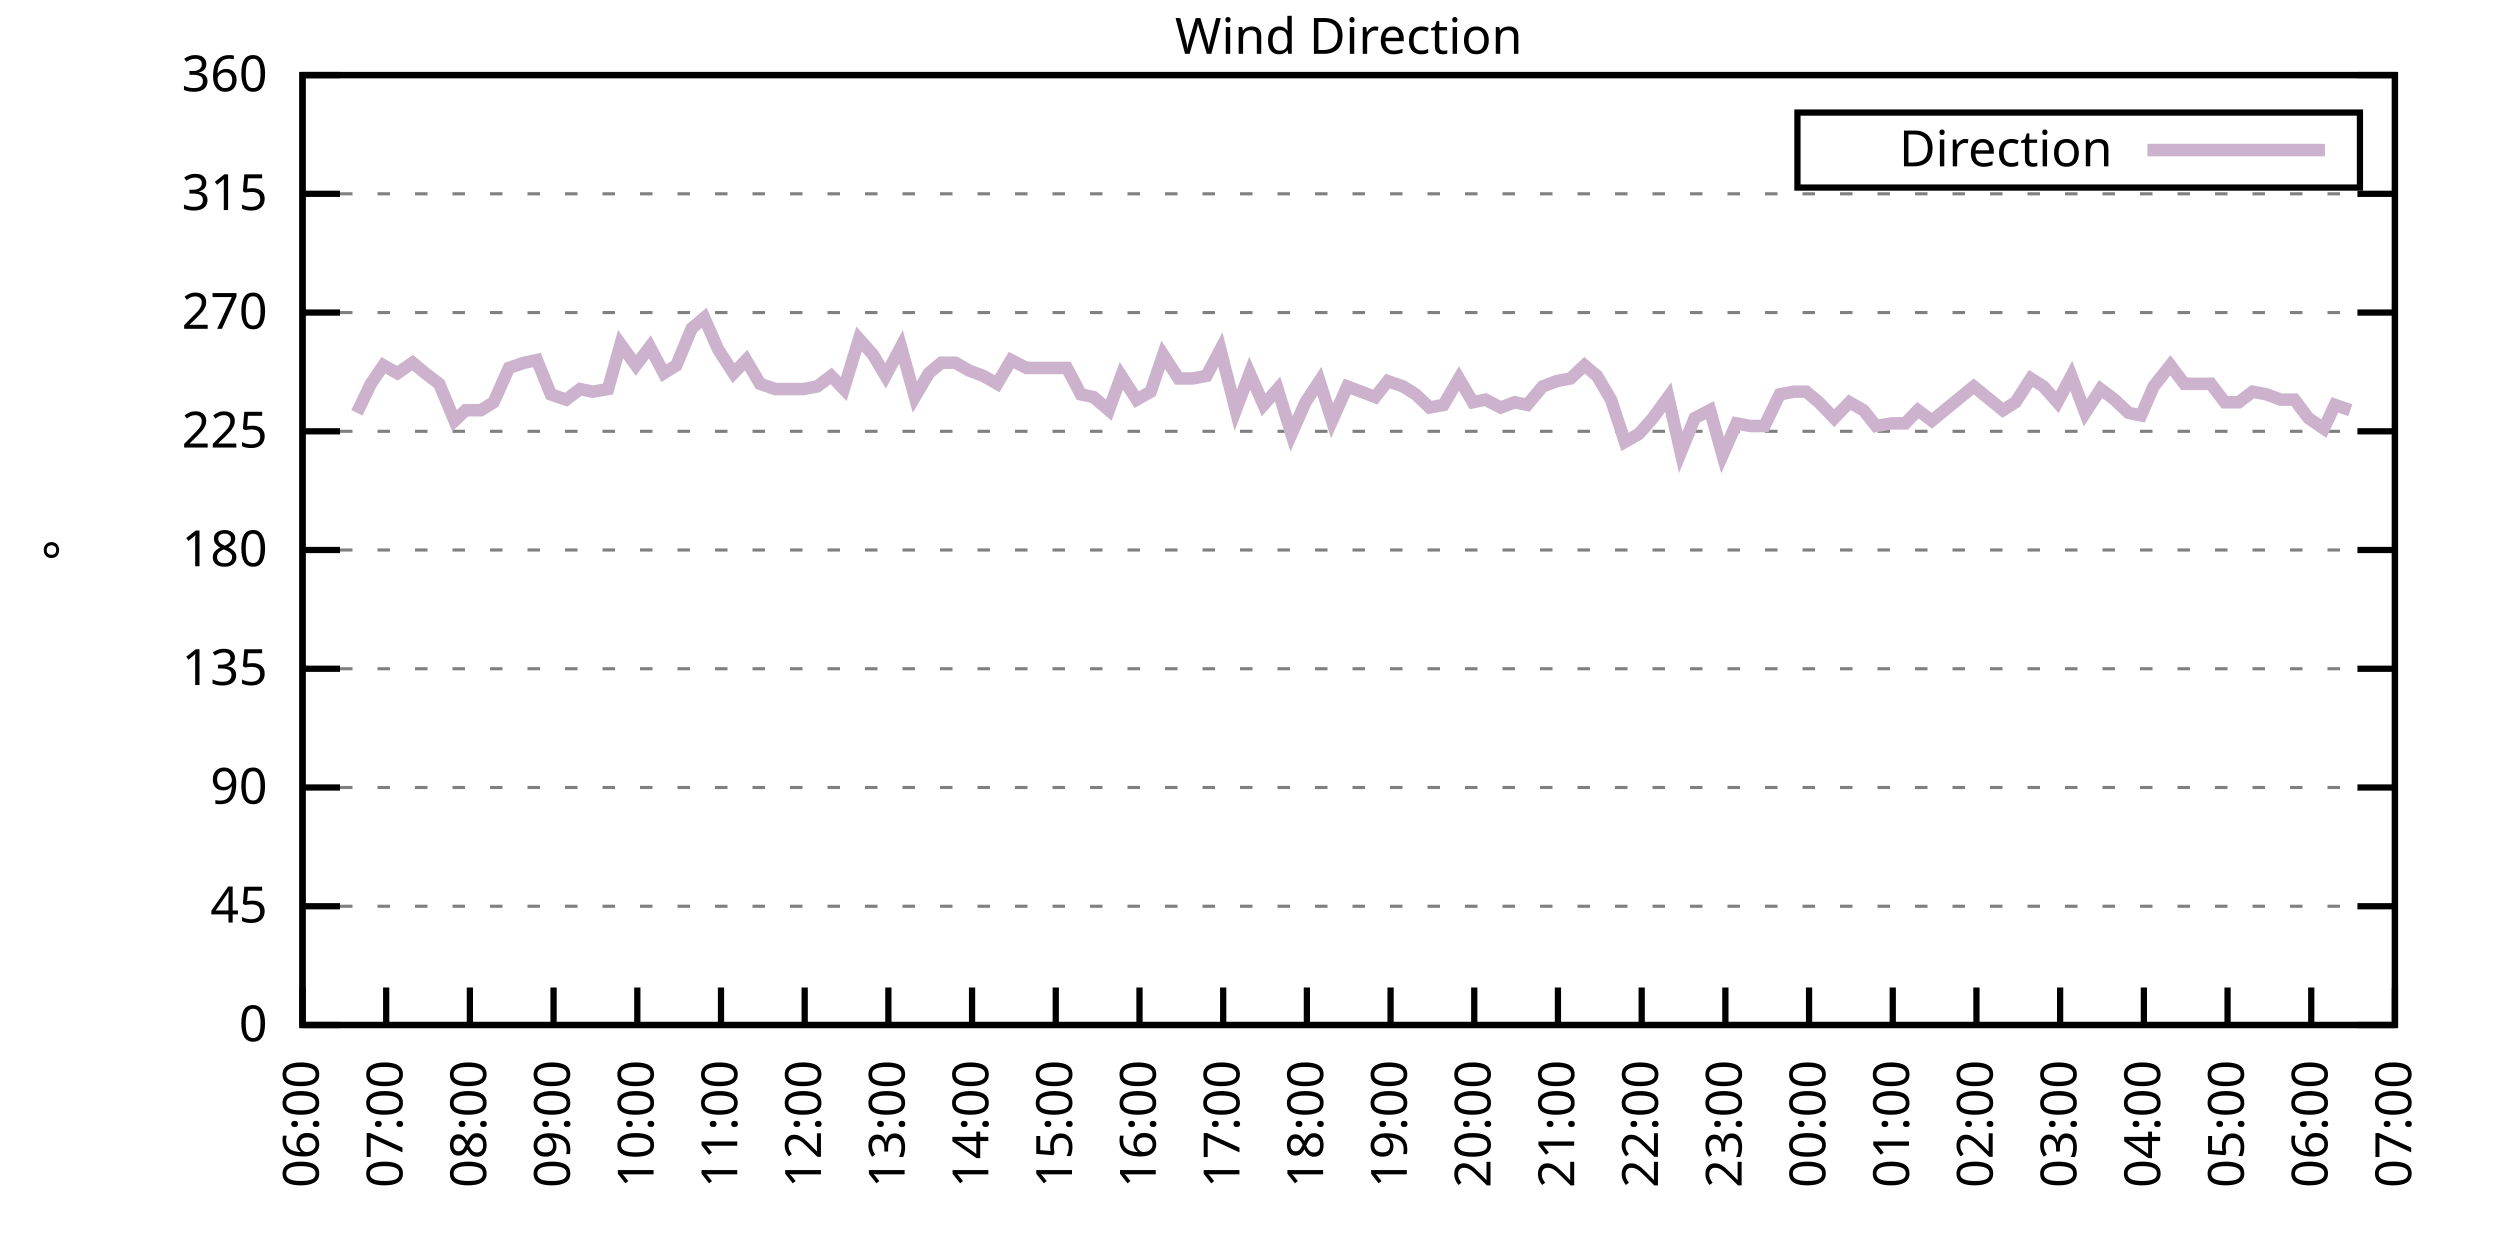
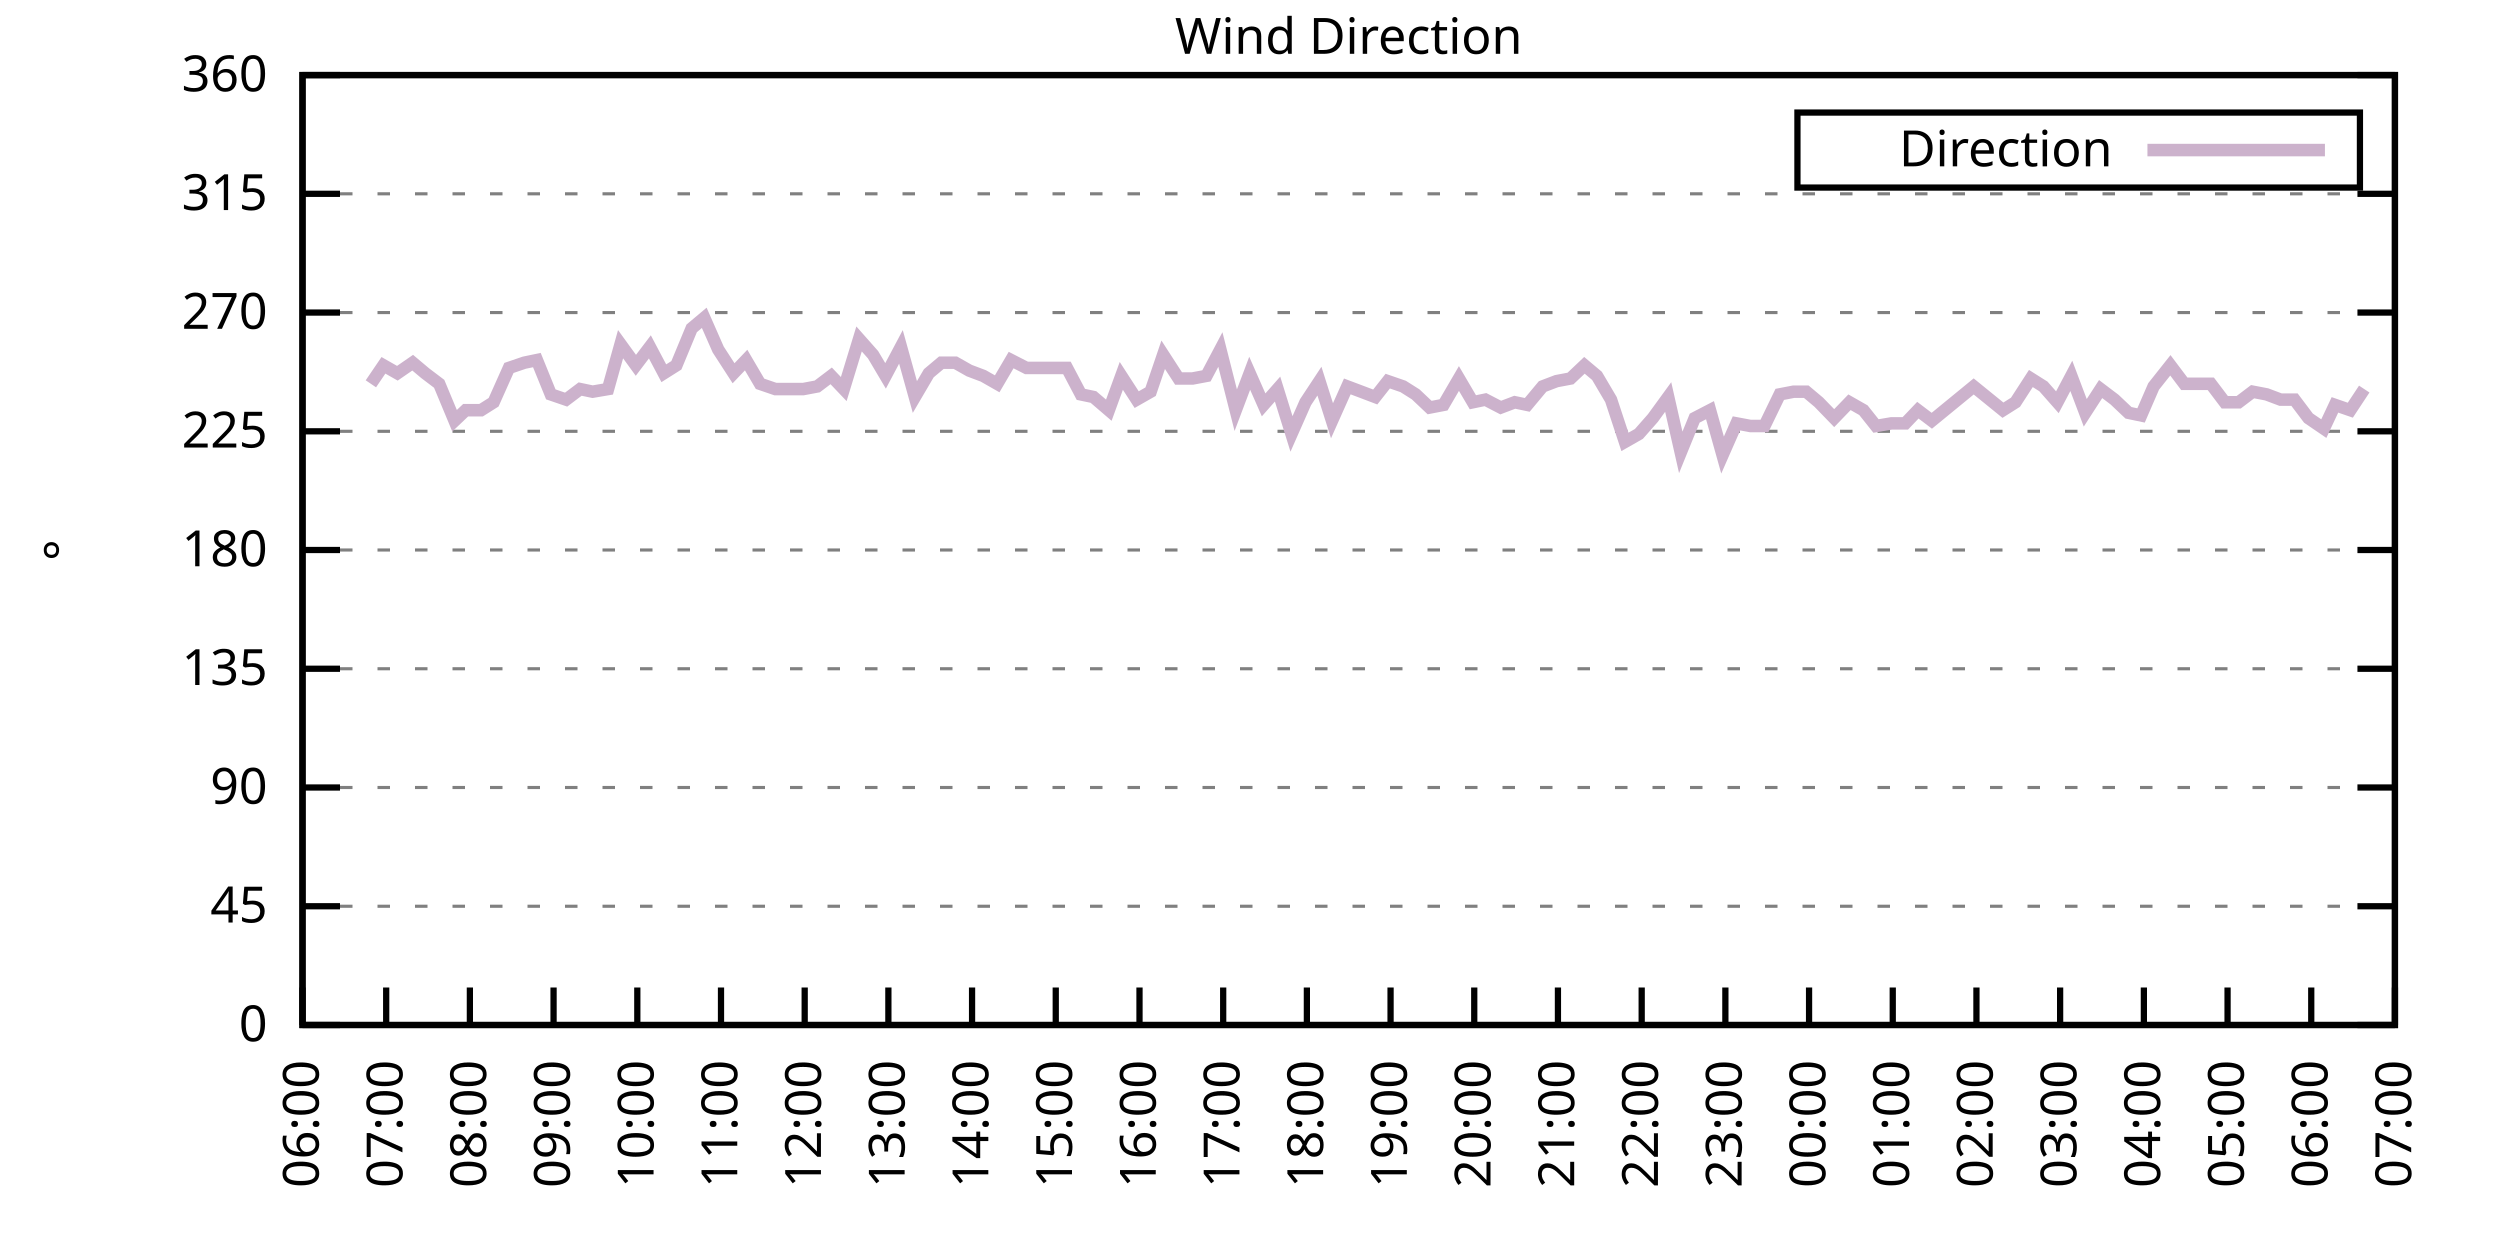
<svg xmlns="http://www.w3.org/2000/svg" xmlns:xlink="http://www.w3.org/1999/xlink" width="400" height="200" viewBox="0 0 400 200">
  <g id="gnuplot_canvas">
    <rect x="0" y="0" width="400" height="200" fill="none" />
    <defs>
      <circle id="gpDot" r="0.5" stroke-width="0.5" stroke="currentColor" />
      <path id="gpPt0" stroke-width="0.333" stroke="currentColor" d="M-1,0 h2 M0,-1 v2" />
      <path id="gpPt1" stroke-width="0.333" stroke="currentColor" d="M-1,-1 L1,1 M1,-1 L-1,1" />
      <path id="gpPt2" stroke-width="0.333" stroke="currentColor" d="M-1,0 L1,0 M0,-1 L0,1 M-1,-1 L1,1 M-1,1 L1,-1" />
      <rect id="gpPt3" stroke-width="0.333" stroke="currentColor" x="-1" y="-1" width="2" height="2" />
      <rect id="gpPt4" stroke-width="0.333" stroke="currentColor" fill="currentColor" x="-1" y="-1" width="2" height="2" />
      <circle id="gpPt5" stroke-width="0.333" stroke="currentColor" cx="0" cy="0" r="1" />
      <use xlink:href="#gpPt5" id="gpPt6" fill="currentColor" stroke="none" />
      <path id="gpPt7" stroke-width="0.333" stroke="currentColor" d="M0,-1.33 L-1.33,0.67 L1.33,0.67 z" />
      <use xlink:href="#gpPt7" id="gpPt8" fill="currentColor" stroke="none" />
      <use xlink:href="#gpPt7" id="gpPt9" stroke="currentColor" transform="rotate(180)" />
      <use xlink:href="#gpPt9" id="gpPt10" fill="currentColor" stroke="none" />
      <use xlink:href="#gpPt3" id="gpPt11" stroke="currentColor" transform="rotate(45)" />
      <use xlink:href="#gpPt11" id="gpPt12" fill="currentColor" stroke="none" />
      <path id="gpPt13" stroke-width="0.333" stroke="currentColor" d="M0,1.330 L1.265,0.411 L0.782,-1.067 L-0.782,-1.076 L-1.265,0.411 z" />
      <use xlink:href="#gpPt13" id="gpPt14" fill="currentColor" stroke="none" />
      <filter id="textbox" filterUnits="objectBoundingBox" x="0" y="0" height="1" width="1">
        <feFlood flood-color="white" flood-opacity="1" result="bgnd" />
        <feComposite in="SourceGraphic" in2="bgnd" operator="atop" />
      </filter>
      <filter id="greybox" filterUnits="objectBoundingBox" x="0" y="0" height="1" width="1">
        <feFlood flood-color="lightgrey" flood-opacity="1" result="grey" />
        <feComposite in="SourceGraphic" in2="grey" operator="atop" />
      </filter>
    </defs>
    <g fill="none" color="white" stroke="currentColor" stroke-width="1.00" stroke-linecap="butt" stroke-linejoin="miter">
</g>
    <g fill="none" color="black" stroke="currentColor" stroke-width="1.00" stroke-linecap="butt" stroke-linejoin="miter">
      <g stroke="none" shape-rendering="crispEdges">
        <polygon fill="rgb(255, 255, 255)" points="48.40,164.00 383.18,164.00 383.18,12.02 48.40,12.02 " />
      </g>
    </g>
    <g fill="none" color="black" stroke="currentColor" stroke-width="1.00" stroke-linecap="butt" stroke-linejoin="miter">
</g>
    <g fill="none" color="black" stroke="black" stroke-width="0.50" stroke-linecap="butt" stroke-linejoin="miter">
</g>
    <g fill="none" color="gray" stroke="currentColor" stroke-width="0.50" stroke-linecap="butt" stroke-linejoin="miter">
      <path stroke="gray" stroke-dasharray="2,4" class="gridline" d="M48.40,164.00 L383.19,164.00  " />
    </g>
    <g fill="none" color="gray" stroke="gray" stroke-width="1.00" stroke-linecap="butt" stroke-linejoin="miter">
</g>
    <g fill="none" color="black" stroke="currentColor" stroke-width="1.00" stroke-linecap="butt" stroke-linejoin="miter">
      <path stroke="black" d="M48.40,164.00 L54.40,164.00 M383.19,164.00 L377.19,164.00  " />
      <g transform="translate(42.80,166.60)" stroke="none" fill="black" font-family="Sans" font-size="8.00" text-anchor="end">
        <text>
          <tspan font-family="Sans"> 0</tspan>
        </text>
      </g>
    </g>
    <g fill="none" color="black" stroke="currentColor" stroke-width="1.00" stroke-linecap="butt" stroke-linejoin="miter">
</g>
    <g fill="none" color="black" stroke="black" stroke-width="0.50" stroke-linecap="butt" stroke-linejoin="miter">
</g>
    <g fill="none" color="gray" stroke="currentColor" stroke-width="0.50" stroke-linecap="butt" stroke-linejoin="miter">
      <path stroke="gray" stroke-dasharray="2,4" class="gridline" d="M48.40,145.00 L383.19,145.00  " />
    </g>
    <g fill="none" color="gray" stroke="gray" stroke-width="1.00" stroke-linecap="butt" stroke-linejoin="miter">
</g>
    <g fill="none" color="black" stroke="currentColor" stroke-width="1.00" stroke-linecap="butt" stroke-linejoin="miter">
      <path stroke="black" d="M48.40,145.00 L54.40,145.00 M383.19,145.00 L377.19,145.00  " />
      <g transform="translate(42.80,147.60)" stroke="none" fill="black" font-family="Sans" font-size="8.00" text-anchor="end">
        <text>
          <tspan font-family="Sans"> 45</tspan>
        </text>
      </g>
    </g>
    <g fill="none" color="black" stroke="currentColor" stroke-width="1.00" stroke-linecap="butt" stroke-linejoin="miter">
</g>
    <g fill="none" color="black" stroke="black" stroke-width="0.50" stroke-linecap="butt" stroke-linejoin="miter">
</g>
    <g fill="none" color="gray" stroke="currentColor" stroke-width="0.50" stroke-linecap="butt" stroke-linejoin="miter">
      <path stroke="gray" stroke-dasharray="2,4" class="gridline" d="M48.40,126.00 L383.19,126.00  " />
    </g>
    <g fill="none" color="gray" stroke="gray" stroke-width="1.00" stroke-linecap="butt" stroke-linejoin="miter">
</g>
    <g fill="none" color="black" stroke="currentColor" stroke-width="1.00" stroke-linecap="butt" stroke-linejoin="miter">
      <path stroke="black" d="M48.40,126.00 L54.40,126.00 M383.19,126.00 L377.19,126.00  " />
      <g transform="translate(42.80,128.60)" stroke="none" fill="black" font-family="Sans" font-size="8.00" text-anchor="end">
        <text>
          <tspan font-family="Sans"> 90</tspan>
        </text>
      </g>
    </g>
    <g fill="none" color="black" stroke="currentColor" stroke-width="1.00" stroke-linecap="butt" stroke-linejoin="miter">
</g>
    <g fill="none" color="black" stroke="black" stroke-width="0.50" stroke-linecap="butt" stroke-linejoin="miter">
</g>
    <g fill="none" color="gray" stroke="currentColor" stroke-width="0.50" stroke-linecap="butt" stroke-linejoin="miter">
      <path stroke="gray" stroke-dasharray="2,4" class="gridline" d="M48.40,107.00 L383.19,107.00  " />
    </g>
    <g fill="none" color="gray" stroke="gray" stroke-width="1.00" stroke-linecap="butt" stroke-linejoin="miter">
</g>
    <g fill="none" color="black" stroke="currentColor" stroke-width="1.00" stroke-linecap="butt" stroke-linejoin="miter">
      <path stroke="black" d="M48.40,107.00 L54.40,107.00 M383.19,107.00 L377.19,107.00  " />
      <g transform="translate(42.80,109.60)" stroke="none" fill="black" font-family="Sans" font-size="8.00" text-anchor="end">
        <text>
          <tspan font-family="Sans"> 135</tspan>
        </text>
      </g>
    </g>
    <g fill="none" color="black" stroke="currentColor" stroke-width="1.00" stroke-linecap="butt" stroke-linejoin="miter">
</g>
    <g fill="none" color="black" stroke="black" stroke-width="0.50" stroke-linecap="butt" stroke-linejoin="miter">
</g>
    <g fill="none" color="gray" stroke="currentColor" stroke-width="0.50" stroke-linecap="butt" stroke-linejoin="miter">
      <path stroke="gray" stroke-dasharray="2,4" class="gridline" d="M48.40,88.00 L383.19,88.00  " />
    </g>
    <g fill="none" color="gray" stroke="gray" stroke-width="1.00" stroke-linecap="butt" stroke-linejoin="miter">
</g>
    <g fill="none" color="black" stroke="currentColor" stroke-width="1.00" stroke-linecap="butt" stroke-linejoin="miter">
      <path stroke="black" d="M48.40,88.00 L54.40,88.00 M383.19,88.00 L377.19,88.00  " />
      <g transform="translate(42.80,90.60)" stroke="none" fill="black" font-family="Sans" font-size="8.00" text-anchor="end">
        <text>
          <tspan font-family="Sans"> 180</tspan>
        </text>
      </g>
    </g>
    <g fill="none" color="black" stroke="currentColor" stroke-width="1.00" stroke-linecap="butt" stroke-linejoin="miter">
</g>
    <g fill="none" color="black" stroke="black" stroke-width="0.50" stroke-linecap="butt" stroke-linejoin="miter">
</g>
    <g fill="none" color="gray" stroke="currentColor" stroke-width="0.50" stroke-linecap="butt" stroke-linejoin="miter">
      <path stroke="gray" stroke-dasharray="2,4" class="gridline" d="M48.40,69.01 L383.19,69.01  " />
    </g>
    <g fill="none" color="gray" stroke="gray" stroke-width="1.00" stroke-linecap="butt" stroke-linejoin="miter">
</g>
    <g fill="none" color="black" stroke="currentColor" stroke-width="1.00" stroke-linecap="butt" stroke-linejoin="miter">
      <path stroke="black" d="M48.40,69.01 L54.40,69.01 M383.19,69.01 L377.19,69.01  " />
      <g transform="translate(42.80,71.61)" stroke="none" fill="black" font-family="Sans" font-size="8.00" text-anchor="end">
        <text>
          <tspan font-family="Sans"> 225</tspan>
        </text>
      </g>
    </g>
    <g fill="none" color="black" stroke="currentColor" stroke-width="1.00" stroke-linecap="butt" stroke-linejoin="miter">
</g>
    <g fill="none" color="black" stroke="black" stroke-width="0.50" stroke-linecap="butt" stroke-linejoin="miter">
</g>
    <g fill="none" color="gray" stroke="currentColor" stroke-width="0.50" stroke-linecap="butt" stroke-linejoin="miter">
      <path stroke="gray" stroke-dasharray="2,4" class="gridline" d="M48.40,50.01 L383.19,50.01  " />
    </g>
    <g fill="none" color="gray" stroke="gray" stroke-width="1.00" stroke-linecap="butt" stroke-linejoin="miter">
</g>
    <g fill="none" color="black" stroke="currentColor" stroke-width="1.00" stroke-linecap="butt" stroke-linejoin="miter">
      <path stroke="black" d="M48.40,50.01 L54.40,50.01 M383.19,50.01 L377.19,50.01  " />
      <g transform="translate(42.80,52.61)" stroke="none" fill="black" font-family="Sans" font-size="8.00" text-anchor="end">
        <text>
          <tspan font-family="Sans"> 270</tspan>
        </text>
      </g>
    </g>
    <g fill="none" color="black" stroke="currentColor" stroke-width="1.00" stroke-linecap="butt" stroke-linejoin="miter">
</g>
    <g fill="none" color="black" stroke="black" stroke-width="0.50" stroke-linecap="butt" stroke-linejoin="miter">
</g>
    <g fill="none" color="gray" stroke="currentColor" stroke-width="0.50" stroke-linecap="butt" stroke-linejoin="miter">
      <path stroke="gray" stroke-dasharray="2,4" class="gridline" d="M48.40,31.01 L383.19,31.01  " />
    </g>
    <g fill="none" color="gray" stroke="gray" stroke-width="1.00" stroke-linecap="butt" stroke-linejoin="miter">
</g>
    <g fill="none" color="black" stroke="currentColor" stroke-width="1.00" stroke-linecap="butt" stroke-linejoin="miter">
      <path stroke="black" d="M48.40,31.01 L54.40,31.01 M383.19,31.01 L377.19,31.01  " />
      <g transform="translate(42.80,33.61)" stroke="none" fill="black" font-family="Sans" font-size="8.00" text-anchor="end">
        <text>
          <tspan font-family="Sans"> 315</tspan>
        </text>
      </g>
    </g>
    <g fill="none" color="black" stroke="currentColor" stroke-width="1.00" stroke-linecap="butt" stroke-linejoin="miter">
</g>
    <g fill="none" color="black" stroke="black" stroke-width="0.50" stroke-linecap="butt" stroke-linejoin="miter">
</g>
    <g fill="none" color="gray" stroke="currentColor" stroke-width="0.50" stroke-linecap="butt" stroke-linejoin="miter">
      <path stroke="gray" stroke-dasharray="2,4" class="gridline" d="M48.40,12.01 L383.19,12.01  " />
    </g>
    <g fill="none" color="gray" stroke="gray" stroke-width="1.00" stroke-linecap="butt" stroke-linejoin="miter">
</g>
    <g fill="none" color="black" stroke="currentColor" stroke-width="1.00" stroke-linecap="butt" stroke-linejoin="miter">
      <path stroke="black" d="M48.40,12.01 L54.40,12.01 M383.19,12.01 L377.19,12.01  " />
      <g transform="translate(42.80,14.61)" stroke="none" fill="black" font-family="Sans" font-size="8.00" text-anchor="end">
        <text>
          <tspan font-family="Sans"> 360</tspan>
        </text>
      </g>
    </g>
    <g fill="none" color="black" stroke="currentColor" stroke-width="1.00" stroke-linecap="butt" stroke-linejoin="miter">
      <path stroke="black" d="M48.40,164.00 L48.40,158.00  " />
      <g transform="translate(51.00,169.60) rotate(270.00)" stroke="none" fill="black" font-family="Sans" font-size="8.00" text-anchor="end">
        <text>
          <tspan font-family="Sans">06:00</tspan>
        </text>
      </g>
    </g>
    <g fill="none" color="black" stroke="currentColor" stroke-width="1.00" stroke-linecap="butt" stroke-linejoin="miter">
      <path stroke="black" d="M61.79,164.00 L61.79,158.00  " />
      <g transform="translate(64.39,169.60) rotate(270.00)" stroke="none" fill="black" font-family="Sans" font-size="8.00" text-anchor="end">
        <text>
          <tspan font-family="Sans">07:00</tspan>
        </text>
      </g>
    </g>
    <g fill="none" color="black" stroke="currentColor" stroke-width="1.00" stroke-linecap="butt" stroke-linejoin="miter">
      <path stroke="black" d="M75.18,164.00 L75.18,158.00  " />
      <g transform="translate(77.78,169.60) rotate(270.00)" stroke="none" fill="black" font-family="Sans" font-size="8.00" text-anchor="end">
        <text>
          <tspan font-family="Sans">08:00</tspan>
        </text>
      </g>
    </g>
    <g fill="none" color="black" stroke="currentColor" stroke-width="1.00" stroke-linecap="butt" stroke-linejoin="miter">
      <path stroke="black" d="M88.57,164.00 L88.57,158.00  " />
      <g transform="translate(91.17,169.60) rotate(270.00)" stroke="none" fill="black" font-family="Sans" font-size="8.00" text-anchor="end">
        <text>
          <tspan font-family="Sans">09:00</tspan>
        </text>
      </g>
    </g>
    <g fill="none" color="black" stroke="currentColor" stroke-width="1.00" stroke-linecap="butt" stroke-linejoin="miter">
      <path stroke="black" d="M101.97,164.00 L101.97,158.00  " />
      <g transform="translate(104.57,169.60) rotate(270.00)" stroke="none" fill="black" font-family="Sans" font-size="8.00" text-anchor="end">
        <text>
          <tspan font-family="Sans">10:00</tspan>
        </text>
      </g>
    </g>
    <g fill="none" color="black" stroke="currentColor" stroke-width="1.00" stroke-linecap="butt" stroke-linejoin="miter">
      <path stroke="black" d="M115.36,164.00 L115.36,158.00  " />
      <g transform="translate(117.96,169.60) rotate(270.00)" stroke="none" fill="black" font-family="Sans" font-size="8.00" text-anchor="end">
        <text>
          <tspan font-family="Sans">11:00</tspan>
        </text>
      </g>
    </g>
    <g fill="none" color="black" stroke="currentColor" stroke-width="1.00" stroke-linecap="butt" stroke-linejoin="miter">
      <path stroke="black" d="M128.75,164.00 L128.75,158.00  " />
      <g transform="translate(131.35,169.60) rotate(270.00)" stroke="none" fill="black" font-family="Sans" font-size="8.00" text-anchor="end">
        <text>
          <tspan font-family="Sans">12:00</tspan>
        </text>
      </g>
    </g>
    <g fill="none" color="black" stroke="currentColor" stroke-width="1.00" stroke-linecap="butt" stroke-linejoin="miter">
      <path stroke="black" d="M142.14,164.00 L142.14,158.00  " />
      <g transform="translate(144.74,169.60) rotate(270.00)" stroke="none" fill="black" font-family="Sans" font-size="8.00" text-anchor="end">
        <text>
          <tspan font-family="Sans">13:00</tspan>
        </text>
      </g>
    </g>
    <g fill="none" color="black" stroke="currentColor" stroke-width="1.00" stroke-linecap="butt" stroke-linejoin="miter">
      <path stroke="black" d="M155.53,164.00 L155.53,158.00  " />
      <g transform="translate(158.13,169.60) rotate(270.00)" stroke="none" fill="black" font-family="Sans" font-size="8.00" text-anchor="end">
        <text>
          <tspan font-family="Sans">14:00</tspan>
        </text>
      </g>
    </g>
    <g fill="none" color="black" stroke="currentColor" stroke-width="1.00" stroke-linecap="butt" stroke-linejoin="miter">
      <path stroke="black" d="M168.92,164.00 L168.92,158.00  " />
      <g transform="translate(171.52,169.60) rotate(270.00)" stroke="none" fill="black" font-family="Sans" font-size="8.00" text-anchor="end">
        <text>
          <tspan font-family="Sans">15:00</tspan>
        </text>
      </g>
    </g>
    <g fill="none" color="black" stroke="currentColor" stroke-width="1.00" stroke-linecap="butt" stroke-linejoin="miter">
      <path stroke="black" d="M182.32,164.00 L182.32,158.00  " />
      <g transform="translate(184.92,169.60) rotate(270.00)" stroke="none" fill="black" font-family="Sans" font-size="8.00" text-anchor="end">
        <text>
          <tspan font-family="Sans">16:00</tspan>
        </text>
      </g>
    </g>
    <g fill="none" color="black" stroke="currentColor" stroke-width="1.00" stroke-linecap="butt" stroke-linejoin="miter">
      <path stroke="black" d="M195.71,164.00 L195.71,158.00  " />
      <g transform="translate(198.31,169.60) rotate(270.00)" stroke="none" fill="black" font-family="Sans" font-size="8.00" text-anchor="end">
        <text>
          <tspan font-family="Sans">17:00</tspan>
        </text>
      </g>
    </g>
    <g fill="none" color="black" stroke="currentColor" stroke-width="1.00" stroke-linecap="butt" stroke-linejoin="miter">
      <path stroke="black" d="M209.10,164.00 L209.10,158.00  " />
      <g transform="translate(211.70,169.60) rotate(270.00)" stroke="none" fill="black" font-family="Sans" font-size="8.00" text-anchor="end">
        <text>
          <tspan font-family="Sans">18:00</tspan>
        </text>
      </g>
    </g>
    <g fill="none" color="black" stroke="currentColor" stroke-width="1.00" stroke-linecap="butt" stroke-linejoin="miter">
      <path stroke="black" d="M222.49,164.00 L222.49,158.00  " />
      <g transform="translate(225.09,169.60) rotate(270.00)" stroke="none" fill="black" font-family="Sans" font-size="8.00" text-anchor="end">
        <text>
          <tspan font-family="Sans">19:00</tspan>
        </text>
      </g>
    </g>
    <g fill="none" color="black" stroke="currentColor" stroke-width="1.00" stroke-linecap="butt" stroke-linejoin="miter">
      <path stroke="black" d="M235.88,164.00 L235.88,158.00  " />
      <g transform="translate(238.48,169.60) rotate(270.00)" stroke="none" fill="black" font-family="Sans" font-size="8.00" text-anchor="end">
        <text>
          <tspan font-family="Sans">20:00</tspan>
        </text>
      </g>
    </g>
    <g fill="none" color="black" stroke="currentColor" stroke-width="1.00" stroke-linecap="butt" stroke-linejoin="miter">
      <path stroke="black" d="M249.27,164.00 L249.27,158.00  " />
      <g transform="translate(251.87,169.60) rotate(270.00)" stroke="none" fill="black" font-family="Sans" font-size="8.00" text-anchor="end">
        <text>
          <tspan font-family="Sans">21:00</tspan>
        </text>
      </g>
    </g>
    <g fill="none" color="black" stroke="currentColor" stroke-width="1.00" stroke-linecap="butt" stroke-linejoin="miter">
      <path stroke="black" d="M262.67,164.00 L262.67,158.00  " />
      <g transform="translate(265.27,169.60) rotate(270.00)" stroke="none" fill="black" font-family="Sans" font-size="8.00" text-anchor="end">
        <text>
          <tspan font-family="Sans">22:00</tspan>
        </text>
      </g>
    </g>
    <g fill="none" color="black" stroke="currentColor" stroke-width="1.00" stroke-linecap="butt" stroke-linejoin="miter">
      <path stroke="black" d="M276.06,164.00 L276.06,158.00  " />
      <g transform="translate(278.66,169.60) rotate(270.00)" stroke="none" fill="black" font-family="Sans" font-size="8.00" text-anchor="end">
        <text>
          <tspan font-family="Sans">23:00</tspan>
        </text>
      </g>
    </g>
    <g fill="none" color="black" stroke="currentColor" stroke-width="1.00" stroke-linecap="butt" stroke-linejoin="miter">
      <path stroke="black" d="M289.45,164.00 L289.45,158.00  " />
      <g transform="translate(292.05,169.60) rotate(270.00)" stroke="none" fill="black" font-family="Sans" font-size="8.00" text-anchor="end">
        <text>
          <tspan font-family="Sans">00:00</tspan>
        </text>
      </g>
    </g>
    <g fill="none" color="black" stroke="currentColor" stroke-width="1.00" stroke-linecap="butt" stroke-linejoin="miter">
      <path stroke="black" d="M302.84,164.00 L302.84,158.00  " />
      <g transform="translate(305.44,169.60) rotate(270.00)" stroke="none" fill="black" font-family="Sans" font-size="8.00" text-anchor="end">
        <text>
          <tspan font-family="Sans">01:00</tspan>
        </text>
      </g>
    </g>
    <g fill="none" color="black" stroke="currentColor" stroke-width="1.00" stroke-linecap="butt" stroke-linejoin="miter">
      <path stroke="black" d="M316.23,164.00 L316.23,158.00  " />
      <g transform="translate(318.83,169.60) rotate(270.00)" stroke="none" fill="black" font-family="Sans" font-size="8.00" text-anchor="end">
        <text>
          <tspan font-family="Sans">02:00</tspan>
        </text>
      </g>
    </g>
    <g fill="none" color="black" stroke="currentColor" stroke-width="1.00" stroke-linecap="butt" stroke-linejoin="miter">
      <path stroke="black" d="M329.62,164.00 L329.62,158.00  " />
      <g transform="translate(332.22,169.60) rotate(270.00)" stroke="none" fill="black" font-family="Sans" font-size="8.00" text-anchor="end">
        <text>
          <tspan font-family="Sans">03:00</tspan>
        </text>
      </g>
    </g>
    <g fill="none" color="black" stroke="currentColor" stroke-width="1.00" stroke-linecap="butt" stroke-linejoin="miter">
      <path stroke="black" d="M343.02,164.00 L343.02,158.00  " />
      <g transform="translate(345.62,169.60) rotate(270.00)" stroke="none" fill="black" font-family="Sans" font-size="8.00" text-anchor="end">
        <text>
          <tspan font-family="Sans">04:00</tspan>
        </text>
      </g>
    </g>
    <g fill="none" color="black" stroke="currentColor" stroke-width="1.00" stroke-linecap="butt" stroke-linejoin="miter">
      <path stroke="black" d="M356.41,164.00 L356.41,158.00  " />
      <g transform="translate(359.01,169.60) rotate(270.00)" stroke="none" fill="black" font-family="Sans" font-size="8.00" text-anchor="end">
        <text>
          <tspan font-family="Sans">05:00</tspan>
        </text>
      </g>
    </g>
    <g fill="none" color="black" stroke="currentColor" stroke-width="1.00" stroke-linecap="butt" stroke-linejoin="miter">
      <path stroke="black" d="M369.80,164.00 L369.80,158.00  " />
      <g transform="translate(372.40,169.60) rotate(270.00)" stroke="none" fill="black" font-family="Sans" font-size="8.00" text-anchor="end">
        <text>
          <tspan font-family="Sans">06:00</tspan>
        </text>
      </g>
    </g>
    <g fill="none" color="black" stroke="currentColor" stroke-width="1.00" stroke-linecap="butt" stroke-linejoin="miter">
      <path stroke="black" d="M383.19,164.00 L383.19,158.00  " />
      <g transform="translate(385.79,169.60) rotate(270.00)" stroke="none" fill="black" font-family="Sans" font-size="8.00" text-anchor="end">
        <text>
          <tspan font-family="Sans">07:00</tspan>
        </text>
      </g>
    </g>
    <g fill="none" color="black" stroke="currentColor" stroke-width="1.00" stroke-linecap="butt" stroke-linejoin="miter">
</g>
    <g fill="none" color="black" stroke="currentColor" stroke-width="1.00" stroke-linecap="butt" stroke-linejoin="miter">
      <path stroke="black" d="M48.40,12.01 L48.40,164.00 L383.19,164.00 L383.19,12.01 L48.40,12.01 Z  " />
    </g>
    <g fill="none" color="black" stroke="currentColor" stroke-width="1.00" stroke-linecap="butt" stroke-linejoin="miter">
</g>
    <g fill="none" color="black" stroke="currentColor" stroke-width="1.00" stroke-linecap="butt" stroke-linejoin="miter">
      <path stroke="black" d="M287.59,30.01 L287.59,18.01 L377.59,18.01 L377.59,30.01 L287.59,30.01 Z  " />
    </g>
    <g id="Wind_direction_plot_1">
      <g fill="none" color="white" stroke="black" stroke-width="2.00" stroke-linecap="butt" stroke-linejoin="miter">
</g>
      <g fill="none" color="black" stroke="currentColor" stroke-width="2.00" stroke-linecap="butt" stroke-linejoin="miter">
        <g transform="translate(337.99,26.61)" stroke="none" fill="black" font-family="Sans" font-size="8.00" text-anchor="end">
          <text>
            <tspan font-family="Sans">Direction</tspan>
          </text>
        </g>
      </g>
      <g fill="none" color="black" stroke="currentColor" stroke-width="2.00" stroke-linecap="butt" stroke-linejoin="miter">
-         <path stroke="rgb(204, 178, 204)" d="M343.59,24.01 L371.99,24.01 M57.10,66.05 L59.34,61.41 L61.35,58.45 L63.58,59.72 L66.03,58.03 L68.04,59.72   L70.27,61.41 L72.73,67.32 L74.51,65.63 L76.97,65.63 L78.98,64.36 L81.43,58.87 L83.89,58.03 L85.90,57.61   L88.13,63.10 L90.58,63.94 L92.82,62.25 L94.82,62.67 L97.28,62.25 L99.29,55.07 L101.74,58.45 L103.98,55.50   L106.21,59.72 L108.22,58.45 L110.67,52.54 L112.68,50.85 L114.91,55.92 L117.37,59.72 L119.38,57.61 L121.61,61.41   L124.06,62.25 L126.29,62.25 L128.53,62.25 L130.76,61.83 L132.99,60.14 L135.00,62.25 L137.45,54.23 L139.69,56.76   L141.69,60.14 L144.15,55.50 L146.38,63.52 L148.61,59.72 L150.62,58.03 L152.85,58.03 L155.09,59.30 L157.32,60.14   L159.55,61.41 L161.78,57.61 L164.24,58.87 L166.47,58.87 L170.71,58.87 L172.94,63.10 L174.95,63.52 L177.41,65.63   L179.41,60.14 L181.87,63.94 L184.10,62.67 L186.11,56.76 L188.57,60.56 L190.80,60.56 L193.03,60.14 L195.26,55.92   L197.72,65.63 L199.95,59.72 L202.18,64.78 L204.41,62.25 L206.64,69.43 L208.88,64.36 L211.11,60.98 L213.12,67.32   L215.57,61.83 L217.80,62.67 L220.04,63.52 L222.04,60.98 L224.50,61.83 L226.51,63.10 L228.74,65.21 L230.97,64.78   L233.43,60.56 L235.66,64.36 L237.67,63.94 L240.12,65.21 L242.36,64.36 L244.36,64.78 L246.82,61.83 L249.05,60.98   L251.28,60.56 L253.51,58.45 L255.52,60.14 L257.76,63.94 L259.99,70.70 L262.22,69.43 L264.45,66.90 L266.91,63.52   L268.92,72.38 L271.15,66.90 L273.60,65.63 L275.61,72.81 L277.84,67.74 L280.07,68.16 L282.31,68.16 L284.76,63.10   L286.99,62.67 L289.00,62.67 L291.01,64.36 L293.47,66.90 L295.92,64.36 L298.15,65.63 L300.16,68.16 L302.62,67.74   L304.85,67.74 L306.86,65.63 L309.09,67.32 L315.79,61.83 L320.47,65.63 L322.48,64.36 L324.94,60.56 L326.95,61.83   L329.18,64.36 L331.41,60.14 L333.64,66.05 L336.10,62.25 L338.33,63.94 L340.56,66.05 L342.57,66.47 L344.58,61.83   L347.26,58.45 L349.49,61.41 L351.50,61.41 L353.73,61.41 L355.96,64.36 L358.19,64.36 L360.42,62.67 L362.66,63.10   L364.89,63.94 L367.12,63.94 L369.35,66.90 L371.81,68.58 L373.59,64.78 L376.05,65.63  " />
+         <path stroke="rgb(204, 178, 204)" d="M343.59,24.01 L371.99,24.01 M59.34,61.41 L61.35,58.45 L63.58,59.72 L66.03,58.03 L68.04,59.72 L70.27,61.41   L72.73,67.32 L74.51,65.63 L76.97,65.63 L78.98,64.36 L81.43,58.87 L83.89,58.03 L85.90,57.61 L88.13,63.10   L90.58,63.94 L92.82,62.25 L94.82,62.67 L97.28,62.25 L99.29,55.07 L101.74,58.45 L103.98,55.50 L106.21,59.72   L108.22,58.45 L110.67,52.54 L112.68,50.85 L114.91,55.92 L117.37,59.72 L119.38,57.61 L121.61,61.41 L124.06,62.25   L126.29,62.25 L128.53,62.25 L130.76,61.83 L132.99,60.14 L135.00,62.25 L137.45,54.23 L139.69,56.76 L141.69,60.14   L144.15,55.50 L146.38,63.52 L148.61,59.72 L150.62,58.03 L152.85,58.03 L155.09,59.30 L157.32,60.14 L159.55,61.41   L161.78,57.61 L164.24,58.87 L166.47,58.87 L170.71,58.87 L172.94,63.10 L174.95,63.52 L177.41,65.63 L179.41,60.14   L181.87,63.94 L184.10,62.67 L186.11,56.76 L188.57,60.56 L190.80,60.56 L193.03,60.14 L195.26,55.92 L197.72,65.63   L199.95,59.72 L202.18,64.78 L204.41,62.25 L206.64,69.43 L208.88,64.36 L211.11,60.98 L213.12,67.32 L215.57,61.83   L217.80,62.67 L220.04,63.52 L222.04,60.98 L224.50,61.83 L226.51,63.10 L228.74,65.21 L230.97,64.78 L233.43,60.56   L235.66,64.36 L237.67,63.94 L240.12,65.21 L242.36,64.36 L244.36,64.78 L246.82,61.83 L249.05,60.98 L251.28,60.56   L253.51,58.45 L255.52,60.14 L257.76,63.94 L259.99,70.70 L262.22,69.43 L264.45,66.90 L266.91,63.52 L268.92,72.38   L271.15,66.90 L273.60,65.63 L275.61,72.81 L277.84,67.74 L280.07,68.16 L282.31,68.16 L284.76,63.10 L286.99,62.67   L289.00,62.67 L291.01,64.36 L293.47,66.90 L295.92,64.36 L298.15,65.63 L300.16,68.16 L302.62,67.74 L304.85,67.74   L306.86,65.63 L309.09,67.32 L315.79,61.83 L320.47,65.63 L322.48,64.36 L324.94,60.56 L326.95,61.83 L329.18,64.36   L331.41,60.14 L333.64,66.05 L336.10,62.25 L338.33,63.94 L340.56,66.05 L342.57,66.47 L344.58,61.83 L347.26,58.45   L349.49,61.41 L351.50,61.41 L353.73,61.41 L355.96,64.36 L358.19,64.36 L360.42,62.67 L362.66,63.10 L364.89,63.94   L367.12,63.94 L369.35,66.90 L371.81,68.58 L373.59,64.78 L376.05,65.63 L378.28,62.25  " />
      </g>
    </g>
    <g fill="none" color="black" stroke="currentColor" stroke-width="2.00" stroke-linecap="butt" stroke-linejoin="miter">
</g>
    <g fill="none" color="black" stroke="black" stroke-width="1.00" stroke-linecap="butt" stroke-linejoin="miter">
</g>
    <g fill="none" color="black" stroke="currentColor" stroke-width="1.00" stroke-linecap="butt" stroke-linejoin="miter">
      <path stroke="black" d="M48.40,12.01 L48.40,164.00 L383.19,164.00 L383.19,12.01 L48.40,12.01 Z  " />
      <g transform="translate(12.80,88.01) rotate(270.00)" stroke="none" fill="black" font-family="Sans" font-size="8.00" text-anchor="middle">
        <text>
          <tspan font-family="Sans">°</tspan>
        </text>
      </g>
    </g>
    <g fill="none" color="black" stroke="currentColor" stroke-width="1.00" stroke-linecap="butt" stroke-linejoin="miter">
</g>
    <g fill="none" color="black" stroke="currentColor" stroke-width="1.00" stroke-linecap="butt" stroke-linejoin="miter">
      <g transform="translate(215.79,8.61)" stroke="none" fill="black" font-family="Sans" font-size="8.00" text-anchor="middle">
        <text>
          <tspan font-family="Sans">Wind Direction</tspan>
        </text>
      </g>
    </g>
    <g fill="none" color="black" stroke="currentColor" stroke-width="1.00" stroke-linecap="butt" stroke-linejoin="miter">
</g>
  </g>
</svg>
